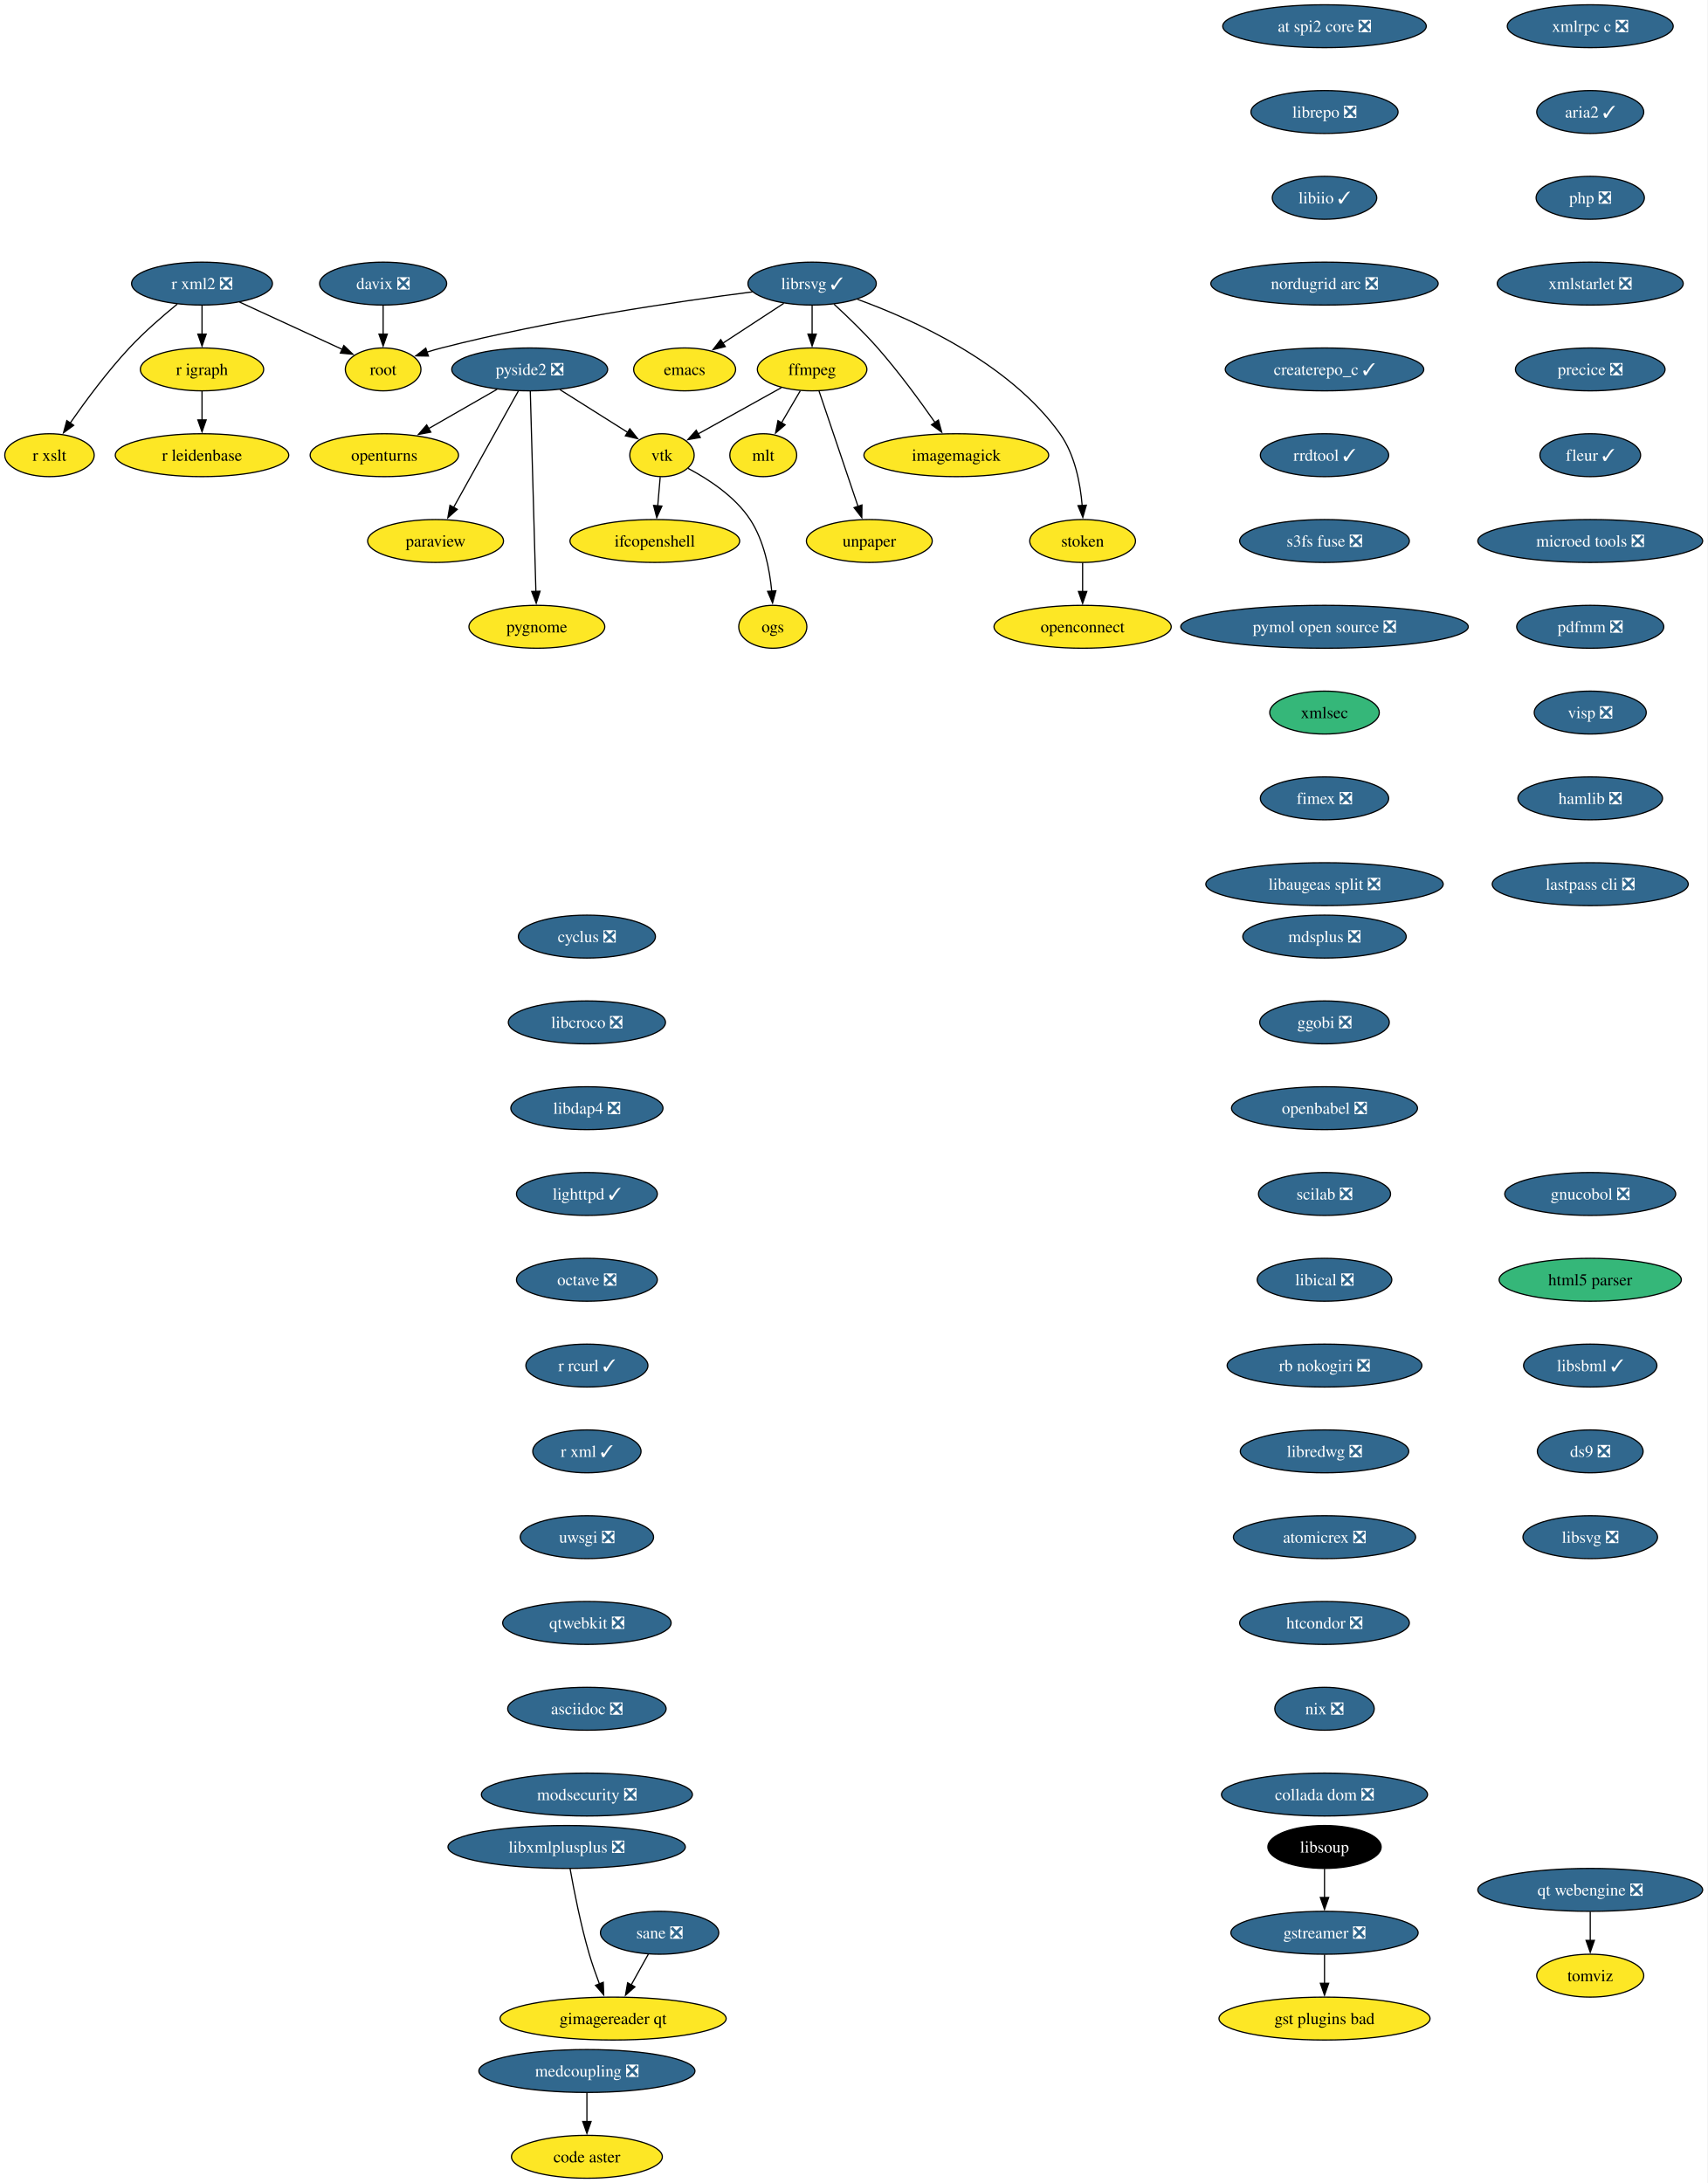
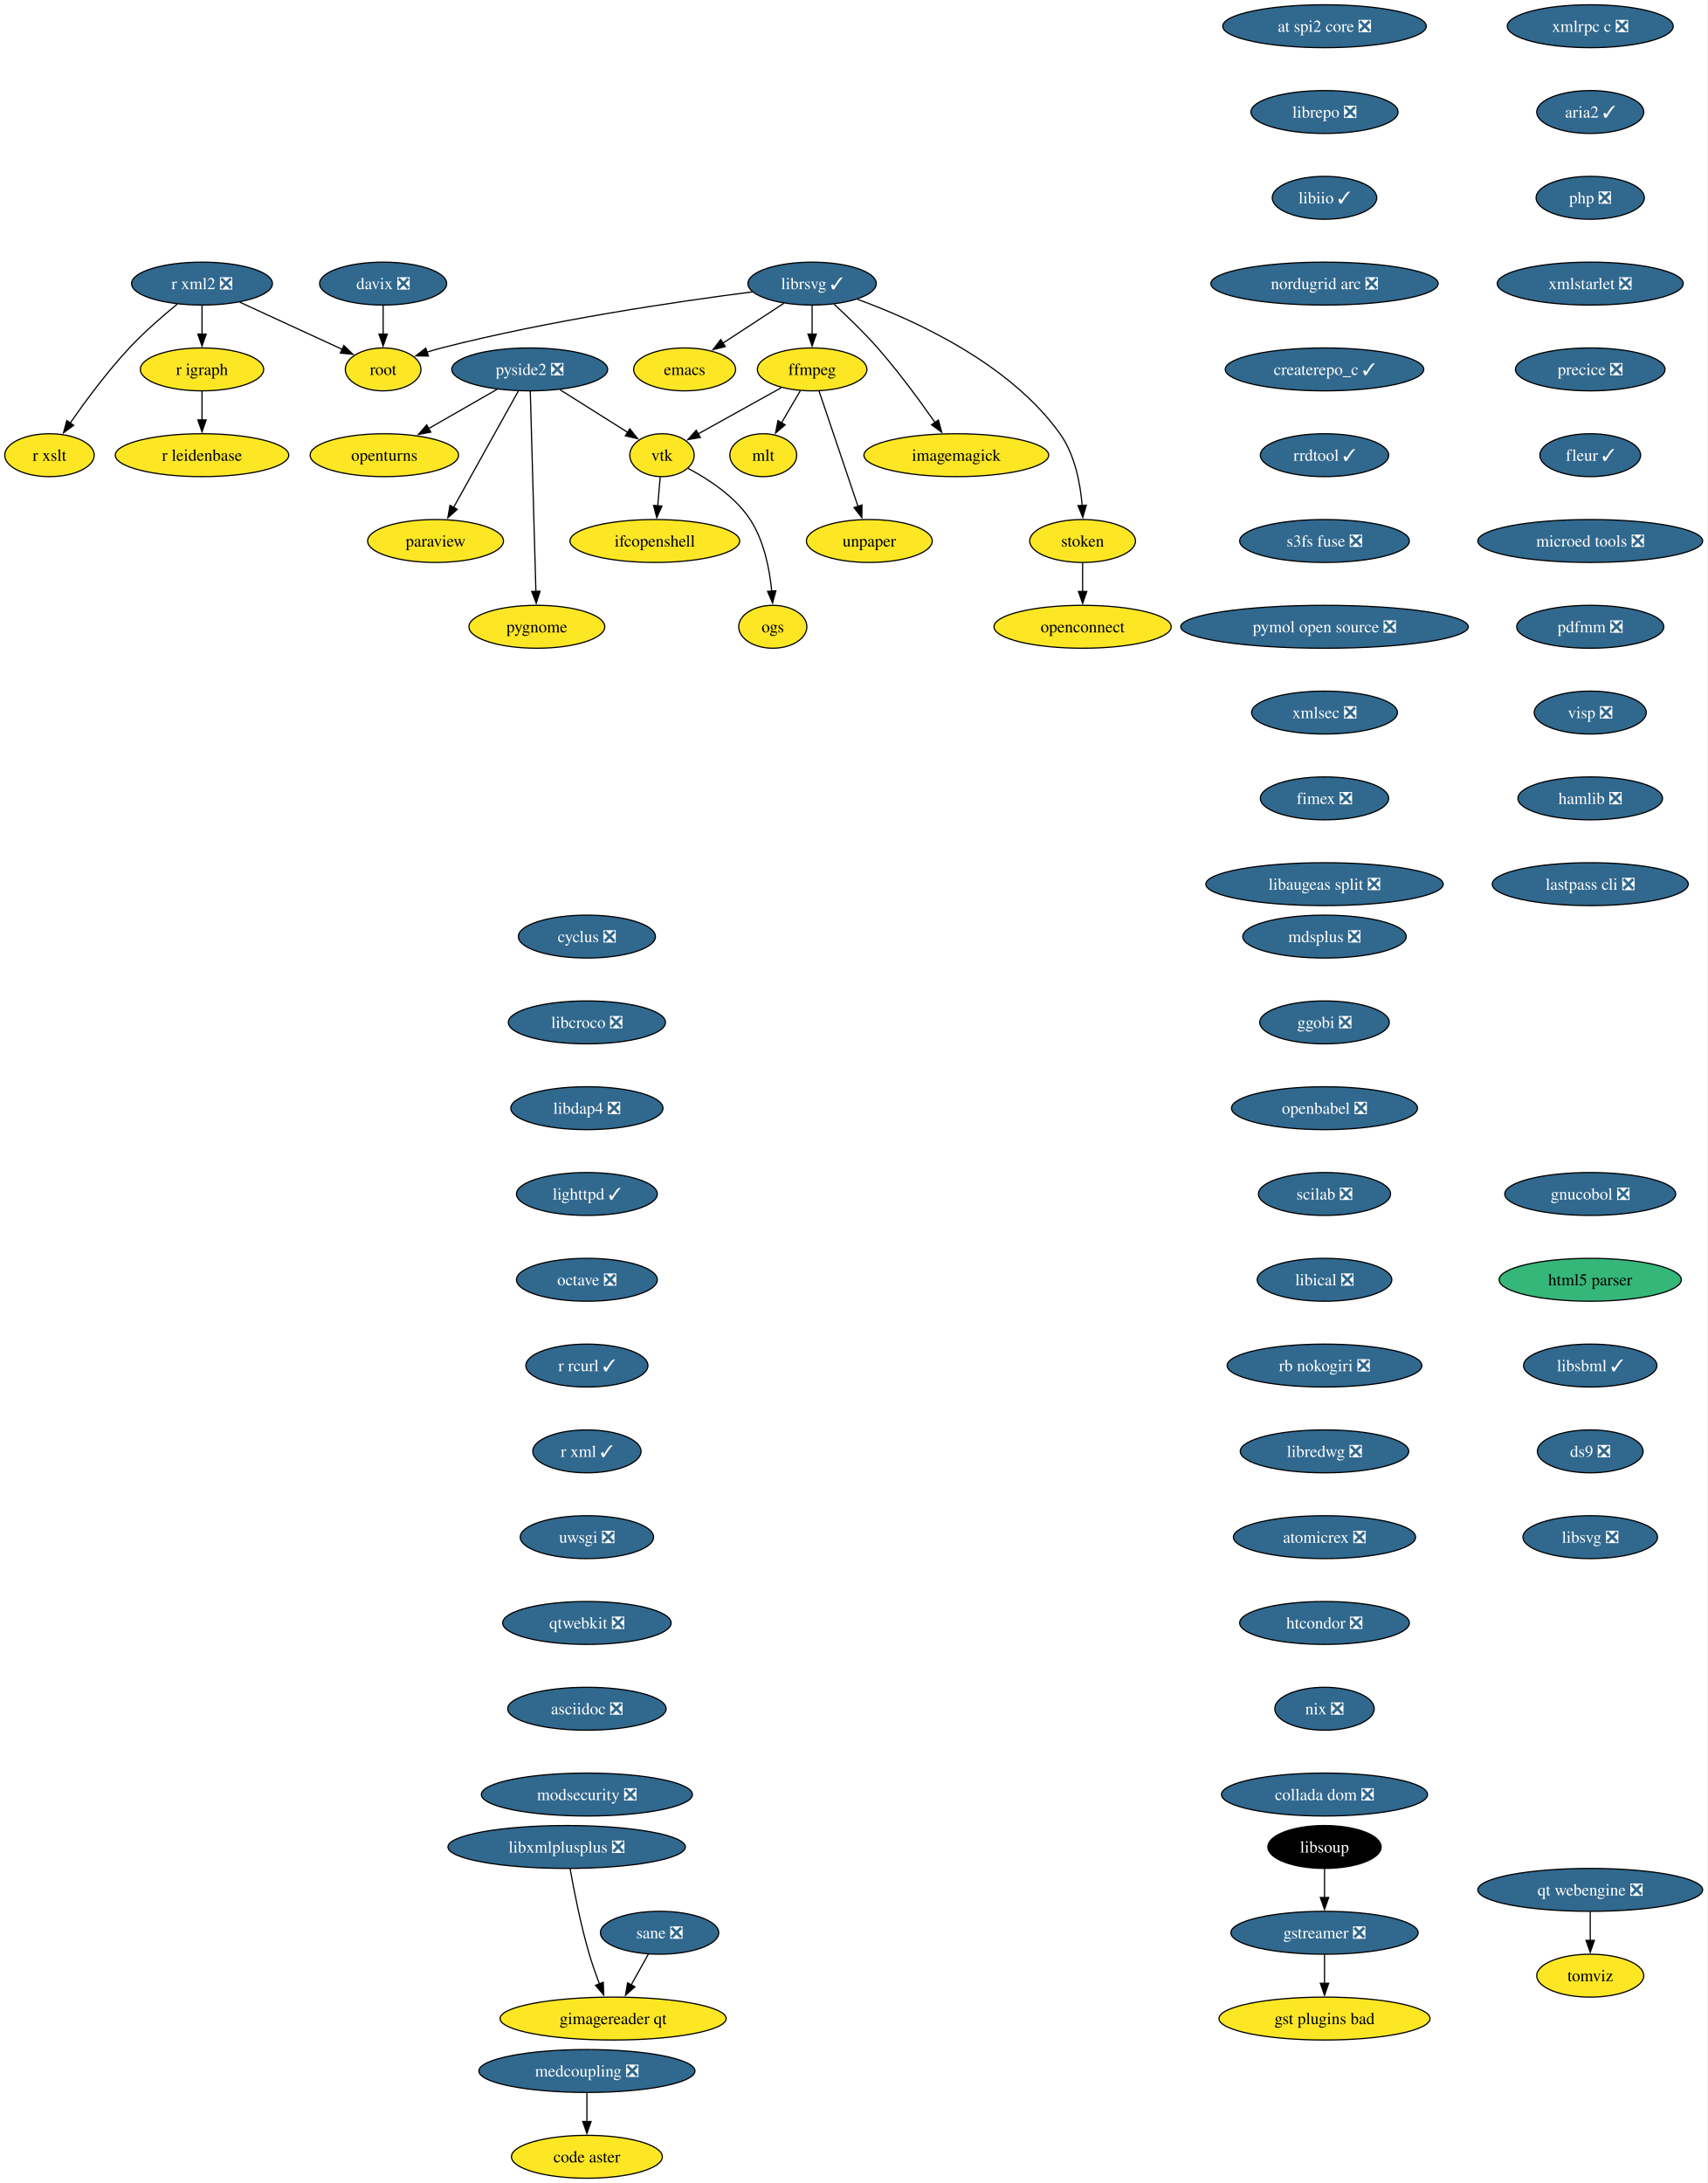
<svg xmlns="http://www.w3.org/2000/svg" xmlns:xlink="http://www.w3.org/1999/xlink" width="1433pt" height="1832pt" viewBox="0.00 0.00 1433.00 1832.00">
  <g id="graph0" class="graph" transform="scale(1 1) rotate(0) translate(4 1828)">
    <polygon fill="white" stroke="none" points="-4,4 -4,-1828 1428.88,-1828 1428.88,4 -4,4" />
    <g id="node1" class="node">
      <g id="a_node1">
        <a xlink:href="https://github.com/conda-forge/cyclus-feedstock/pull/109" xlink:title="cyclus ❎">
          <ellipse fill="#31688e" stroke="black" cx="488.53" cy="-1042" rx="57.52" ry="18" />
          <text xml:space="preserve" text-anchor="middle" x="488.53" y="-1037.33" font-family="Times,serif" font-size="14.00" fill="white">cyclus ❎</text>
        </a>
      </g>
    </g>
    <g id="node2" class="node">
      <g id="a_node2">
        <a xlink:href="https://github.com/conda-forge/libcroco-feedstock/pull/10" xlink:title="libcroco ❎">
          <ellipse fill="#31688e" stroke="black" cx="488.53" cy="-970" rx="65.94" ry="18" />
          <text xml:space="preserve" text-anchor="middle" x="488.53" y="-965.33" font-family="Times,serif" font-size="14.00" fill="white">libcroco ❎</text>
        </a>
      </g>
    </g>
    <g id="node13" class="node">
      <g id="a_node13">
        <a xlink:href="https://github.com/conda-forge/libdap4-feedstock/pull/47" xlink:title="libdap4 ❎">
          <ellipse fill="#31688e" stroke="black" cx="488.53" cy="-898" rx="63.84" ry="18" />
          <text xml:space="preserve" text-anchor="middle" x="488.53" y="-893.33" font-family="Times,serif" font-size="14.00" fill="white">libdap4 ❎</text>
        </a>
      </g>
    </g>
    <g id="node3" class="node">
      <g id="a_node3">
        <a xlink:href="https://github.com/conda-forge/emacs-feedstock" xlink:title="emacs">
          <ellipse fill="#fde725" stroke="black" cx="570.53" cy="-1518" rx="42.79" ry="18" />
          <text xml:space="preserve" text-anchor="middle" x="570.53" y="-1513.33" font-family="Times,serif" font-size="14.00">emacs</text>
        </a>
      </g>
    </g>
    <g id="node4" class="node">
      <g id="a_node4">
        <a xlink:href="https://github.com/conda-forge/ffmpeg-feedstock" xlink:title="ffmpeg">
          <ellipse fill="#fde725" stroke="black" cx="677.53" cy="-1518" rx="45.95" ry="18" />
          <text xml:space="preserve" text-anchor="middle" x="677.53" y="-1513.33" font-family="Times,serif" font-size="14.00">ffmpeg</text>
        </a>
      </g>
    </g>
    <g id="node5" class="node">
      <g id="a_node5">
        <a xlink:href="https://github.com/conda-forge/vtk-feedstock" xlink:title="vtk">
          <ellipse fill="#fde725" stroke="black" cx="551.53" cy="-1446" rx="27.01" ry="18" />
          <text xml:space="preserve" text-anchor="middle" x="551.53" y="-1441.33" font-family="Times,serif" font-size="14.00">vtk</text>
        </a>
      </g>
    </g>
    <g id="edge2" class="edge">
      <path fill="none" stroke="black" d="M651.73,-1502.67C631.43,-1491.39 603.12,-1475.66 581.76,-1463.79" />
      <polygon fill="black" stroke="black" points="583.67,-1460.85 573.22,-1459.05 580.27,-1466.97 583.67,-1460.85" />
    </g>
    <g id="node6" class="node">
      <g id="a_node6">
        <a xlink:href="https://github.com/conda-forge/mlt-feedstock" xlink:title="mlt">
          <ellipse fill="#fde725" stroke="black" cx="636.53" cy="-1446" rx="28.06" ry="18" />
          <text xml:space="preserve" text-anchor="middle" x="636.53" y="-1441.33" font-family="Times,serif" font-size="14.00">mlt</text>
        </a>
      </g>
    </g>
    <g id="edge3" class="edge">
      <path fill="none" stroke="black" d="M667.61,-1500.05C662.85,-1491.94 657.06,-1482.04 651.76,-1473.01" />
      <polygon fill="black" stroke="black" points="654.92,-1471.47 646.85,-1464.61 648.88,-1475.01 654.92,-1471.47" />
    </g>
    <g id="node7" class="node">
      <g id="a_node7">
        <a xlink:href="https://github.com/conda-forge/unpaper-feedstock" xlink:title="unpaper">
          <ellipse fill="#fde725" stroke="black" cx="725.53" cy="-1374" rx="52.79" ry="18" />
          <text xml:space="preserve" text-anchor="middle" x="725.53" y="-1369.33" font-family="Times,serif" font-size="14.00">unpaper</text>
        </a>
      </g>
    </g>
    <g id="edge4" class="edge">
      <path fill="none" stroke="black" d="M683.32,-1499.87C691.46,-1475.78 706.4,-1431.6 716.14,-1402.77" />
      <polygon fill="black" stroke="black" points="719.35,-1404.22 719.23,-1393.62 712.72,-1401.98 719.35,-1404.22" />
    </g>
    <g id="node8" class="node">
      <g id="a_node8">
        <a xlink:href="https://github.com/conda-forge/ifcopenshell-feedstock" xlink:title="ifcopenshell">
          <ellipse fill="#fde725" stroke="black" cx="545.53" cy="-1374" rx="71.2" ry="18" />
          <text xml:space="preserve" text-anchor="middle" x="545.53" y="-1369.33" font-family="Times,serif" font-size="14.00">ifcopenshell</text>
        </a>
      </g>
    </g>
    <g id="edge5" class="edge">
      <path fill="none" stroke="black" d="M550.05,-1427.7C549.42,-1420.41 548.68,-1411.73 547.98,-1403.54" />
      <polygon fill="black" stroke="black" points="551.47,-1403.28 547.13,-1393.61 544.49,-1403.87 551.47,-1403.28" />
    </g>
    <g id="node9" class="node">
      <g id="a_node9">
        <a xlink:href="https://github.com/conda-forge/ogs-feedstock" xlink:title="ogs">
          <ellipse fill="#fde725" stroke="black" cx="644.53" cy="-1302" rx="28.59" ry="18" />
          <text xml:space="preserve" text-anchor="middle" x="644.53" y="-1297.33" font-family="Times,serif" font-size="14.00">ogs</text>
        </a>
      </g>
    </g>
    <g id="edge6" class="edge">
      <path fill="none" stroke="black" d="M573.43,-1434.93C590.29,-1426.02 612.8,-1411.43 625.53,-1392 637.25,-1374.11 641.88,-1350.26 643.65,-1331.75" />
      <polygon fill="black" stroke="black" points="647.13,-1332.21 644.34,-1321.99 640.15,-1331.71 647.13,-1332.21" />
    </g>
    <g id="node10" class="node">
      <g id="a_node10">
        <a xlink:href="https://github.com/conda-forge/gstreamer-feedstock/pull/160" xlink:title="gstreamer ❎">
          <ellipse fill="#31688e" stroke="black" cx="1107.53" cy="-206" rx="78.57" ry="18" />
          <text xml:space="preserve" text-anchor="middle" x="1107.53" y="-201.33" font-family="Times,serif" font-size="14.00" fill="white">gstreamer ❎</text>
        </a>
      </g>
    </g>
    <g id="node11" class="node">
      <g id="a_node11">
        <a xlink:href="https://github.com/conda-forge/gst-plugins-bad-feedstock" xlink:title="gst plugins bad">
          <ellipse fill="#fde725" stroke="black" cx="1107.53" cy="-134" rx="88.56" ry="18" />
          <text xml:space="preserve" text-anchor="middle" x="1107.53" y="-129.32" font-family="Times,serif" font-size="14.00">gst plugins bad</text>
        </a>
      </g>
    </g>
    <g id="edge7" class="edge">
      <path fill="none" stroke="black" d="M1107.53,-187.7C1107.53,-180.41 1107.53,-171.73 1107.53,-163.54" />
      <polygon fill="black" stroke="black" points="1111.03,-163.62 1107.53,-153.62 1104.03,-163.62 1111.03,-163.62" />
    </g>
    <g id="node12" class="node">
      <g id="a_node12">
        <a xlink:href="https://github.com/conda-forge/imagemagick-feedstock" xlink:title="imagemagick">
          <ellipse fill="#fde725" stroke="black" cx="798.53" cy="-1446" rx="77.52" ry="18" />
          <text xml:space="preserve" text-anchor="middle" x="798.53" y="-1441.33" font-family="Times,serif" font-size="14.00">imagemagick</text>
        </a>
      </g>
    </g>
    <g id="node14" class="node">
      <g id="a_node14">
        <a xlink:href="https://github.com/conda-forge/lighttpd-feedstock/pull/47" xlink:title="lighttpd ✓">
          <ellipse fill="#31688e" stroke="black" cx="488.53" cy="-826" rx="59.1" ry="18" />
          <text xml:space="preserve" text-anchor="middle" x="488.53" y="-821.33" font-family="Times,serif" font-size="14.00" fill="white">lighttpd ✓</text>
        </a>
      </g>
    </g>
    <g id="node19" class="node">
      <g id="a_node19">
        <a xlink:href="https://github.com/conda-forge/octave-feedstock/pull/145" xlink:title="octave ❎">
          <ellipse fill="#31688e" stroke="black" cx="488.53" cy="-754" rx="59.1" ry="18" />
          <text xml:space="preserve" text-anchor="middle" x="488.53" y="-749.33" font-family="Times,serif" font-size="14.00" fill="white">octave ❎</text>
        </a>
      </g>
    </g>
    <g id="node15" class="node">
      <g id="a_node15">
        <a xlink:href="https://github.com/conda-forge/librsvg-feedstock/pull/128" xlink:title="librsvg ✓">
          <ellipse fill="#31688e" stroke="black" cx="677.53" cy="-1590" rx="53.84" ry="18" />
          <text xml:space="preserve" text-anchor="middle" x="677.53" y="-1585.33" font-family="Times,serif" font-size="14.00" fill="white">librsvg ✓</text>
        </a>
      </g>
    </g>
    <g id="edge10" class="edge">
      <path fill="none" stroke="black" d="M653.78,-1573.46C638.65,-1563.57 618.86,-1550.62 602.38,-1539.83" />
      <polygon fill="black" stroke="black" points="604.66,-1537.15 594.38,-1534.6 600.83,-1543.01 604.66,-1537.15" />
    </g>
    <g id="edge11" class="edge">
      <path fill="none" stroke="black" d="M677.53,-1571.7C677.53,-1564.41 677.53,-1555.73 677.53,-1547.54" />
      <polygon fill="black" stroke="black" points="681.03,-1547.62 677.53,-1537.62 674.03,-1547.62 681.03,-1547.62" />
    </g>
    <g id="edge12" class="edge">
      <path fill="none" stroke="black" d="M695.86,-1572.76C706.93,-1562.62 721.06,-1549.05 732.53,-1536 750.1,-1516.01 767.96,-1491.62 780.66,-1473.44" />
      <polygon fill="black" stroke="black" points="783.49,-1475.5 786.29,-1465.29 777.73,-1471.52 783.49,-1475.5" />
    </g>
    <g id="node16" class="node">
      <g id="a_node16">
        <a xlink:href="https://github.com/conda-forge/root-feedstock" xlink:title="root">
          <ellipse fill="#fde725" stroke="black" cx="317.53" cy="-1518" rx="31.74" ry="18" />
          <text xml:space="preserve" text-anchor="middle" x="317.53" y="-1513.33" font-family="Times,serif" font-size="14.00">root</text>
        </a>
      </g>
    </g>
    <g id="edge13" class="edge">
      <path fill="none" stroke="black" d="M627.44,-1583.06C565.53,-1575.12 457.25,-1559.3 366.53,-1536 362.5,-1534.96 358.33,-1533.75 354.19,-1532.45" />
      <polygon fill="black" stroke="black" points="355.51,-1529.2 344.92,-1529.37 353.3,-1535.84 355.51,-1529.2" />
    </g>
    <g id="node17" class="node">
      <g id="a_node17">
        <a xlink:href="https://github.com/conda-forge/stoken-feedstock" xlink:title="stoken">
          <ellipse fill="#fde725" stroke="black" cx="904.53" cy="-1374" rx="44.37" ry="18" />
          <text xml:space="preserve" text-anchor="middle" x="904.53" y="-1369.33" font-family="Times,serif" font-size="14.00">stoken</text>
        </a>
      </g>
    </g>
    <g id="edge14" class="edge">
      <path fill="none" stroke="black" d="M715.59,-1576.81C763.08,-1559.55 843.18,-1523.32 885.53,-1464 898.03,-1446.49 902.61,-1422.43 904.16,-1403.73" />
      <polygon fill="black" stroke="black" points="907.64,-1404.04 904.7,-1393.86 900.65,-1403.65 907.64,-1404.04" />
    </g>
    <g id="node18" class="node">
      <g id="a_node18">
        <a xlink:href="https://github.com/conda-forge/openconnect-feedstock" xlink:title="openconnect">
          <ellipse fill="#fde725" stroke="black" cx="904.53" cy="-1302" rx="74.36" ry="18" />
          <text xml:space="preserve" text-anchor="middle" x="904.53" y="-1297.33" font-family="Times,serif" font-size="14.00">openconnect</text>
        </a>
      </g>
    </g>
    <g id="edge15" class="edge">
      <path fill="none" stroke="black" d="M904.53,-1355.7C904.53,-1348.41 904.53,-1339.73 904.53,-1331.54" />
      <polygon fill="black" stroke="black" points="908.03,-1331.62 904.53,-1321.62 901.03,-1331.62 908.03,-1331.62" />
    </g>
    <g id="node20" class="node">
      <g id="a_node20">
        <a xlink:href="https://github.com/conda-forge/r-rcurl-feedstock/pull/36" xlink:title="r rcurl ✓">
          <ellipse fill="#31688e" stroke="black" cx="488.53" cy="-682" rx="51.21" ry="18" />
          <text xml:space="preserve" text-anchor="middle" x="488.53" y="-677.33" font-family="Times,serif" font-size="14.00" fill="white">r rcurl ✓</text>
        </a>
      </g>
    </g>
    <g id="node25" class="node">
      <g id="a_node25">
        <a xlink:href="https://github.com/conda-forge/r-xml-feedstock/pull/52" xlink:title="r xml ✓">
          <ellipse fill="#31688e" stroke="black" cx="488.53" cy="-610" rx="45.42" ry="18" />
          <text xml:space="preserve" text-anchor="middle" x="488.53" y="-605.33" font-family="Times,serif" font-size="14.00" fill="white">r xml ✓</text>
        </a>
      </g>
    </g>
    <g id="node21" class="node">
      <g id="a_node21">
        <a xlink:href="https://github.com/conda-forge/openturns-feedstock" xlink:title="openturns">
          <ellipse fill="#fde725" stroke="black" cx="318.53" cy="-1446" rx="62.26" ry="18" />
          <text xml:space="preserve" text-anchor="middle" x="318.53" y="-1441.33" font-family="Times,serif" font-size="14.00">openturns</text>
        </a>
      </g>
    </g>
    <g id="node22" class="node">
      <g id="a_node22">
        <a xlink:href="https://github.com/conda-forge/paraview-feedstock" xlink:title="paraview">
          <ellipse fill="#fde725" stroke="black" cx="361.53" cy="-1374" rx="57" ry="18" />
          <text xml:space="preserve" text-anchor="middle" x="361.53" y="-1369.33" font-family="Times,serif" font-size="14.00">paraview</text>
        </a>
      </g>
    </g>
    <g id="node23" class="node">
      <g id="a_node23">
        <a xlink:href="https://github.com/conda-forge/r-igraph-feedstock" xlink:title="r igraph">
          <ellipse fill="#fde725" stroke="black" cx="165.53" cy="-1518" rx="51.74" ry="18" />
          <text xml:space="preserve" text-anchor="middle" x="165.53" y="-1513.33" font-family="Times,serif" font-size="14.00">r igraph</text>
        </a>
      </g>
    </g>
    <g id="node24" class="node">
      <g id="a_node24">
        <a xlink:href="https://github.com/conda-forge/r-leidenbase-feedstock" xlink:title="r leidenbase">
          <ellipse fill="#fde725" stroke="black" cx="165.53" cy="-1446" rx="72.78" ry="18" />
          <text xml:space="preserve" text-anchor="middle" x="165.53" y="-1441.33" font-family="Times,serif" font-size="14.00">r leidenbase</text>
        </a>
      </g>
    </g>
    <g id="edge18" class="edge">
      <path fill="none" stroke="black" d="M165.53,-1499.7C165.53,-1492.41 165.53,-1483.73 165.53,-1475.54" />
      <polygon fill="black" stroke="black" points="169.03,-1475.62 165.53,-1465.62 162.03,-1475.62 169.03,-1475.62" />
    </g>
    <g id="node26" class="node">
      <g id="a_node26">
        <a xlink:href="https://github.com/conda-forge/uwsgi-feedstock/pull/101" xlink:title="uwsgi ❎">
          <ellipse fill="#31688e" stroke="black" cx="488.53" cy="-538" rx="55.94" ry="18" />
          <text xml:space="preserve" text-anchor="middle" x="488.53" y="-533.33" font-family="Times,serif" font-size="14.00" fill="white">uwsgi ❎</text>
        </a>
      </g>
    </g>
    <g id="node29" class="node">
      <g id="a_node29">
        <a xlink:href="https://github.com/conda-forge/qtwebkit-feedstock/pull/40" xlink:title="qtwebkit ❎">
          <ellipse fill="#31688e" stroke="black" cx="488.53" cy="-466" rx="70.68" ry="18" />
          <text xml:space="preserve" text-anchor="middle" x="488.53" y="-461.32" font-family="Times,serif" font-size="14.00" fill="white">qtwebkit ❎</text>
        </a>
      </g>
    </g>
    <g id="node27" class="node">
      <g id="a_node27">
        <a xlink:href="https://github.com/conda-forge/r-xml2-feedstock/pull/41" xlink:title="r xml2 ❎">
          <ellipse fill="#31688e" stroke="black" cx="165.53" cy="-1590" rx="59.1" ry="18" />
          <text xml:space="preserve" text-anchor="middle" x="165.53" y="-1585.33" font-family="Times,serif" font-size="14.00" fill="white">r xml2 ❎</text>
        </a>
      </g>
    </g>
    <g id="edge21" class="edge">
      <path fill="none" stroke="black" d="M197.02,-1574.5C222.13,-1562.93 257.25,-1546.76 283.1,-1534.86" />
      <polygon fill="black" stroke="black" points="284.56,-1538.04 292.18,-1530.68 281.63,-1531.68 284.56,-1538.04" />
    </g>
    <g id="edge22" class="edge">
      <path fill="none" stroke="black" d="M165.53,-1571.7C165.53,-1564.41 165.53,-1555.73 165.53,-1547.54" />
      <polygon fill="black" stroke="black" points="169.03,-1547.62 165.53,-1537.62 162.03,-1547.62 169.03,-1547.62" />
    </g>
    <g id="node28" class="node">
      <g id="a_node28">
        <a xlink:href="https://github.com/conda-forge/r-xslt-feedstock" xlink:title="r xslt">
          <ellipse fill="#fde725" stroke="black" cx="37.53" cy="-1446" rx="37.53" ry="18" />
          <text xml:space="preserve" text-anchor="middle" x="37.53" y="-1441.33" font-family="Times,serif" font-size="14.00">r xslt</text>
        </a>
      </g>
    </g>
    <g id="edge23" class="edge">
      <path fill="none" stroke="black" d="M144.78,-1572.82C132.5,-1562.8 116.97,-1549.34 104.53,-1536 86.06,-1516.19 67.74,-1491.41 54.94,-1473.04" />
      <polygon fill="black" stroke="black" points="57.84,-1471.07 49.29,-1464.81 52.07,-1475.03 57.84,-1471.07" />
    </g>
    <g id="node30" class="node">
      <g id="a_node30">
        <a xlink:href="https://github.com/conda-forge/asciidoc-feedstock/pull/27" xlink:title="asciidoc ❎">
          <ellipse fill="#31688e" stroke="black" cx="488.53" cy="-394" rx="66.47" ry="18" />
          <text xml:space="preserve" text-anchor="middle" x="488.53" y="-389.32" font-family="Times,serif" font-size="14.00" fill="white">asciidoc ❎</text>
        </a>
      </g>
    </g>
    <g id="node31" class="node">
      <g id="a_node31">
        <a xlink:href="https://github.com/conda-forge/modsecurity-feedstock/pull/14" xlink:title="modsecurity ❎">
          <ellipse fill="#31688e" stroke="black" cx="488.53" cy="-322" rx="88.56" ry="18" />
          <text xml:space="preserve" text-anchor="middle" x="488.53" y="-317.32" font-family="Times,serif" font-size="14.00" fill="white">modsecurity ❎</text>
        </a>
      </g>
    </g>
    <g id="node32" class="node">
      <g id="a_node32">
        <a xlink:href="https://github.com/conda-forge/pyside2-feedstock/pull/269" xlink:title="pyside2 ❎">
          <ellipse fill="#31688e" stroke="black" cx="440.53" cy="-1518" rx="65.41" ry="18" />
          <text xml:space="preserve" text-anchor="middle" x="440.53" y="-1513.33" font-family="Times,serif" font-size="14.00" fill="white">pyside2 ❎</text>
        </a>
      </g>
    </g>
    <g id="edge27" class="edge">
      <path fill="none" stroke="black" d="M466,-1500.94C482.9,-1490.28 505.13,-1476.26 522.69,-1465.19" />
      <polygon fill="black" stroke="black" points="524.54,-1468.16 531.13,-1459.86 520.81,-1462.24 524.54,-1468.16" />
    </g>
    <g id="edge28" class="edge">
      <path fill="none" stroke="black" d="M413.15,-1501.29C396.2,-1491.56 374.21,-1478.95 355.69,-1468.32" />
      <polygon fill="black" stroke="black" points="357.55,-1465.35 347.13,-1463.41 354.06,-1471.42 357.55,-1465.35" />
    </g>
    <g id="edge29" class="edge">
      <path fill="none" stroke="black" d="M431,-1499.87C417.48,-1475.56 392.58,-1430.82 376.56,-1402.01" />
      <polygon fill="black" stroke="black" points="379.75,-1400.55 371.83,-1393.51 373.63,-1403.95 379.75,-1400.55" />
    </g>
    <g id="node33" class="node">
      <g id="a_node33">
        <a xlink:href="https://github.com/conda-forge/pygnome-feedstock" xlink:title="pygnome">
          <ellipse fill="#fde725" stroke="black" cx="446.53" cy="-1302" rx="57" ry="18" />
          <text xml:space="preserve" text-anchor="middle" x="446.53" y="-1297.33" font-family="Times,serif" font-size="14.00">pygnome</text>
        </a>
      </g>
    </g>
    <g id="edge30" class="edge">
      <path fill="none" stroke="black" d="M441.01,-1499.85C442.04,-1463.14 444.46,-1376.66 445.73,-1331.53" />
      <polygon fill="black" stroke="black" points="449.22,-1331.84 446,-1321.75 442.23,-1331.64 449.22,-1331.84" />
    </g>
    <g id="node34" class="node">
      <g id="a_node34">
        <a xlink:href="https://github.com/conda-forge/mdsplus-feedstock/pull/77" xlink:title="mdsplus ❎">
          <ellipse fill="#31688e" stroke="black" cx="1107.53" cy="-1042" rx="68.57" ry="18" />
          <text xml:space="preserve" text-anchor="middle" x="1107.53" y="-1037.33" font-family="Times,serif" font-size="14.00" fill="white">mdsplus ❎</text>
        </a>
      </g>
    </g>
    <g id="node35" class="node">
      <g id="a_node35">
        <a xlink:href="https://github.com/conda-forge/ggobi-feedstock/pull/5" xlink:title="ggobi ❎">
          <ellipse fill="#31688e" stroke="black" cx="1107.53" cy="-970" rx="54.36" ry="18" />
          <text xml:space="preserve" text-anchor="middle" x="1107.53" y="-965.33" font-family="Times,serif" font-size="14.00" fill="white">ggobi ❎</text>
        </a>
      </g>
    </g>
    <g id="node37" class="node">
      <g id="a_node37">
        <a xlink:href="https://github.com/conda-forge/openbabel-feedstock/pull/54" xlink:title="openbabel ❎">
          <ellipse fill="#31688e" stroke="black" cx="1107.53" cy="-898" rx="78.04" ry="18" />
          <text xml:space="preserve" text-anchor="middle" x="1107.53" y="-893.33" font-family="Times,serif" font-size="14.00" fill="white">openbabel ❎</text>
        </a>
      </g>
    </g>
    <g id="node36" class="node">
      <g id="a_node36">
        <a xlink:href="https://github.com/conda-forge/davix-feedstock/pull/47" xlink:title="davix ❎">
          <ellipse fill="#31688e" stroke="black" cx="317.53" cy="-1590" rx="53.31" ry="18" />
          <text xml:space="preserve" text-anchor="middle" x="317.53" y="-1585.33" font-family="Times,serif" font-size="14.00" fill="white">davix ❎</text>
        </a>
      </g>
    </g>
    <g id="edge32" class="edge">
      <path fill="none" stroke="black" d="M317.53,-1571.7C317.53,-1564.41 317.53,-1555.73 317.53,-1547.54" />
      <polygon fill="black" stroke="black" points="321.03,-1547.62 317.53,-1537.62 314.03,-1547.62 321.03,-1547.62" />
    </g>
    <g id="node38" class="node">
      <g id="a_node38">
        <a xlink:href="https://github.com/conda-forge/scilab-feedstock/pull/58" xlink:title="scilab ❎">
          <ellipse fill="#31688e" stroke="black" cx="1107.53" cy="-826" rx="55.42" ry="18" />
          <text xml:space="preserve" text-anchor="middle" x="1107.53" y="-821.33" font-family="Times,serif" font-size="14.00" fill="white">scilab ❎</text>
        </a>
      </g>
    </g>
    <g id="node39" class="node">
      <g id="a_node39">
        <a xlink:href="https://github.com/conda-forge/libical-feedstock/pull/29" xlink:title="libical ❎">
          <ellipse fill="#31688e" stroke="black" cx="1107.53" cy="-754" rx="56.47" ry="18" />
          <text xml:space="preserve" text-anchor="middle" x="1107.53" y="-749.33" font-family="Times,serif" font-size="14.00" fill="white">libical ❎</text>
        </a>
      </g>
    </g>
    <g id="node40" class="node">
      <g id="a_node40">
        <a xlink:href="https://github.com/conda-forge/rb-nokogiri-feedstock/pull/16" xlink:title="rb nokogiri ❎">
          <ellipse fill="#31688e" stroke="black" cx="1107.53" cy="-682" rx="81.72" ry="18" />
          <text xml:space="preserve" text-anchor="middle" x="1107.53" y="-677.33" font-family="Times,serif" font-size="14.00" fill="white">rb nokogiri ❎</text>
        </a>
      </g>
    </g>
    <g id="node41" class="node">
      <g id="a_node41">
        <a xlink:href="https://github.com/conda-forge/libredwg-feedstock/pull/93" xlink:title="libredwg ❎">
          <ellipse fill="#31688e" stroke="black" cx="1107.53" cy="-610" rx="70.68" ry="18" />
          <text xml:space="preserve" text-anchor="middle" x="1107.53" y="-605.33" font-family="Times,serif" font-size="14.00" fill="white">libredwg ❎</text>
        </a>
      </g>
    </g>
    <g id="node42" class="node">
      <g id="a_node42">
        <a xlink:href="https://github.com/conda-forge/atomicrex-feedstock/pull/42" xlink:title="atomicrex ❎">
          <ellipse fill="#31688e" stroke="black" cx="1107.53" cy="-538" rx="76.46" ry="18" />
          <text xml:space="preserve" text-anchor="middle" x="1107.53" y="-533.33" font-family="Times,serif" font-size="14.00" fill="white">atomicrex ❎</text>
        </a>
      </g>
    </g>
    <g id="node43" class="node">
      <g id="a_node43">
        <a xlink:href="https://github.com/conda-forge/htcondor-feedstock/pull/321" xlink:title="htcondor ❎">
          <ellipse fill="#31688e" stroke="black" cx="1107.53" cy="-466" rx="71.2" ry="18" />
          <text xml:space="preserve" text-anchor="middle" x="1107.53" y="-461.32" font-family="Times,serif" font-size="14.00" fill="white">htcondor ❎</text>
        </a>
      </g>
    </g>
    <g id="node44" class="node">
      <g id="a_node44">
        <a xlink:href="https://github.com/conda-forge/nix-feedstock/pull/32" xlink:title="nix ❎">
          <ellipse fill="#31688e" stroke="black" cx="1107.53" cy="-394" rx="41.74" ry="18" />
          <text xml:space="preserve" text-anchor="middle" x="1107.53" y="-389.32" font-family="Times,serif" font-size="14.00" fill="white">nix ❎</text>
        </a>
      </g>
    </g>
    <g id="node45" class="node">
      <g id="a_node45">
        <a xlink:href="https://github.com/conda-forge/collada-dom-feedstock/pull/17" xlink:title="collada dom ❎">
          <ellipse fill="#31688e" stroke="black" cx="1107.53" cy="-322" rx="86.46" ry="18" />
          <text xml:space="preserve" text-anchor="middle" x="1107.53" y="-317.32" font-family="Times,serif" font-size="14.00" fill="white">collada dom ❎</text>
        </a>
      </g>
    </g>
    <g id="node46" class="node">
      <g id="a_node46">
        <a xlink:href="https://github.com/conda-forge/at-spi2-core-feedstock/pull/41" xlink:title="at spi2 core ❎">
          <ellipse fill="#31688e" stroke="black" cx="1107.53" cy="-1806" rx="85.41" ry="18" />
          <text xml:space="preserve" text-anchor="middle" x="1107.53" y="-1801.33" font-family="Times,serif" font-size="14.00" fill="white">at spi2 core ❎</text>
        </a>
      </g>
    </g>
    <g id="node47" class="node">
      <g id="a_node47">
        <a xlink:href="https://github.com/conda-forge/librepo-feedstock/pull/38" xlink:title="librepo ❎">
          <ellipse fill="#31688e" stroke="black" cx="1107.53" cy="-1734" rx="61.73" ry="18" />
          <text xml:space="preserve" text-anchor="middle" x="1107.53" y="-1729.33" font-family="Times,serif" font-size="14.00" fill="white">librepo ❎</text>
        </a>
      </g>
    </g>
    <g id="node48" class="node">
      <g id="a_node48">
        <a xlink:href="https://github.com/conda-forge/libiio-feedstock/pull/23" xlink:title="libiio ✓">
          <ellipse fill="#31688e" stroke="black" cx="1107.53" cy="-1662" rx="43.84" ry="18" />
          <text xml:space="preserve" text-anchor="middle" x="1107.53" y="-1657.33" font-family="Times,serif" font-size="14.00" fill="white">libiio ✓</text>
        </a>
      </g>
    </g>
    <g id="node49" class="node">
      <g id="a_node49">
        <a xlink:href="https://github.com/conda-forge/nordugrid-arc-feedstock/pull/65" xlink:title="nordugrid arc ❎">
          <ellipse fill="#31688e" stroke="black" cx="1107.53" cy="-1590" rx="95.4" ry="18" />
          <text xml:space="preserve" text-anchor="middle" x="1107.53" y="-1585.33" font-family="Times,serif" font-size="14.00" fill="white">nordugrid arc ❎</text>
        </a>
      </g>
    </g>
    <g id="node50" class="node">
      <g id="a_node50">
        <a xlink:href="https://github.com/conda-forge/createrepo_c-feedstock/pull/46" xlink:title="createrepo_c ✓">
          <ellipse fill="#31688e" stroke="black" cx="1107.53" cy="-1518" rx="83.3" ry="18" />
          <text xml:space="preserve" text-anchor="middle" x="1107.53" y="-1513.33" font-family="Times,serif" font-size="14.00" fill="white">createrepo_c ✓</text>
        </a>
      </g>
    </g>
    <g id="node51" class="node">
      <g id="a_node51">
        <a xlink:href="https://github.com/conda-forge/rrdtool-feedstock/pull/17" xlink:title="rrdtool ✓">
          <ellipse fill="#31688e" stroke="black" cx="1107.53" cy="-1446" rx="53.84" ry="18" />
          <text xml:space="preserve" text-anchor="middle" x="1107.53" y="-1441.33" font-family="Times,serif" font-size="14.00" fill="white">rrdtool ✓</text>
        </a>
      </g>
    </g>
    <g id="node53" class="node">
      <g id="a_node53">
        <a xlink:href="https://github.com/conda-forge/s3fs-fuse-feedstock/pull/17" xlink:title="s3fs fuse ❎">
          <ellipse fill="#31688e" stroke="black" cx="1107.53" cy="-1374" rx="71.2" ry="18" />
          <text xml:space="preserve" text-anchor="middle" x="1107.53" y="-1369.33" font-family="Times,serif" font-size="14.00" fill="white">s3fs fuse ❎</text>
        </a>
      </g>
    </g>
    <g id="node52" class="node">
      <g id="a_node52">
        <a xlink:href="https://github.com/conda-forge/libsoup-feedstock" xlink:title="libsoup">
          <ellipse fill="#000000" stroke="black" cx="1107.53" cy="-278" rx="47.53" ry="18" />
          <text xml:space="preserve" text-anchor="middle" x="1107.53" y="-273.32" font-family="Times,serif" font-size="14.00" fill="white">libsoup</text>
        </a>
      </g>
    </g>
    <g id="edge47" class="edge">
      <path fill="none" stroke="black" d="M1107.53,-259.7C1107.53,-252.41 1107.53,-243.73 1107.53,-235.54" />
      <polygon fill="black" stroke="black" points="1111.03,-235.62 1107.53,-225.62 1104.03,-235.62 1111.03,-235.62" />
    </g>
    <g id="node54" class="node">
      <g id="a_node54">
        <a xlink:href="https://github.com/conda-forge/pymol-open-source-feedstock/pull/37" xlink:title="pymol open source ❎">
          <ellipse fill="#31688e" stroke="black" cx="1107.53" cy="-1302" rx="120.65" ry="18" />
          <text xml:space="preserve" text-anchor="middle" x="1107.53" y="-1297.33" font-family="Times,serif" font-size="14.00" fill="white">pymol open source ❎</text>
        </a>
      </g>
    </g>
    <g id="node55" class="node">
      <g id="a_node55">
-         <a xlink:href="https://github.com/conda-forge/xmlsec-feedstock" xlink:title="xmlsec">
-           <ellipse fill="#35b779" stroke="black" cx="1107.53" cy="-1230" rx="45.95" ry="18" />
-           <text xml:space="preserve" text-anchor="middle" x="1107.53" y="-1225.33" font-family="Times,serif" font-size="14.00">xmlsec</text>
+         <a xlink:href="https://github.com/conda-forge/xmlsec-feedstock/pull/26" xlink:title="xmlsec ❎">
+           <ellipse fill="#31688e" stroke="black" cx="1107.53" cy="-1230" rx="61.2" ry="18" />
+           <text xml:space="preserve" text-anchor="middle" x="1107.53" y="-1225.33" font-family="Times,serif" font-size="14.00" fill="white">xmlsec ❎</text>
        </a>
      </g>
    </g>
    <g id="node57" class="node">
      <g id="a_node57">
        <a xlink:href="https://github.com/conda-forge/fimex-feedstock/pull/94" xlink:title="fimex ❎">
          <ellipse fill="#31688e" stroke="black" cx="1107.53" cy="-1158" rx="53.84" ry="18" />
          <text xml:space="preserve" text-anchor="middle" x="1107.53" y="-1153.33" font-family="Times,serif" font-size="14.00" fill="white">fimex ❎</text>
        </a>
      </g>
    </g>
    <g id="node56" class="node">
      <g id="a_node56">
        <a xlink:href="https://github.com/conda-forge/tomviz-feedstock" xlink:title="tomviz">
          <ellipse fill="#fde725" stroke="black" cx="1330.53" cy="-170" rx="44.9" ry="18" />
          <text xml:space="preserve" text-anchor="middle" x="1330.53" y="-165.32" font-family="Times,serif" font-size="14.00">tomviz</text>
        </a>
      </g>
    </g>
    <g id="node58" class="node">
      <g id="a_node58">
        <a xlink:href="https://github.com/conda-forge/libaugeas-split-feedstock/pull/4" xlink:title="libaugeas split ❎">
          <ellipse fill="#31688e" stroke="black" cx="1107.53" cy="-1086" rx="99.61" ry="18" />
          <text xml:space="preserve" text-anchor="middle" x="1107.53" y="-1081.33" font-family="Times,serif" font-size="14.00" fill="white">libaugeas split ❎</text>
        </a>
      </g>
    </g>
    <g id="node59" class="node">
      <g id="a_node59">
        <a xlink:href="https://github.com/conda-forge/xmlrpc-c-feedstock/pull/5" xlink:title="xmlrpc c ❎">
          <ellipse fill="#31688e" stroke="black" cx="1330.53" cy="-1806" rx="69.62" ry="18" />
          <text xml:space="preserve" text-anchor="middle" x="1330.53" y="-1801.33" font-family="Times,serif" font-size="14.00" fill="white">xmlrpc c ❎</text>
        </a>
      </g>
    </g>
    <g id="node60" class="node">
      <g id="a_node60">
        <a xlink:href="https://github.com/conda-forge/aria2-feedstock/pull/13" xlink:title="aria2 ✓">
          <ellipse fill="#31688e" stroke="black" cx="1330.53" cy="-1734" rx="44.9" ry="18" />
          <text xml:space="preserve" text-anchor="middle" x="1330.53" y="-1729.33" font-family="Times,serif" font-size="14.00" fill="white">aria2 ✓</text>
        </a>
      </g>
    </g>
    <g id="node61" class="node">
      <g id="a_node61">
        <a xlink:href="https://github.com/conda-forge/php-feedstock/pull/113" xlink:title="php ❎">
          <ellipse fill="#31688e" stroke="black" cx="1330.53" cy="-1662" rx="45.42" ry="18" />
          <text xml:space="preserve" text-anchor="middle" x="1330.53" y="-1657.33" font-family="Times,serif" font-size="14.00" fill="white">php ❎</text>
        </a>
      </g>
    </g>
    <g id="node62" class="node">
      <g id="a_node62">
        <a xlink:href="https://github.com/conda-forge/xmlstarlet-feedstock/pull/6" xlink:title="xmlstarlet ❎">
          <ellipse fill="#31688e" stroke="black" cx="1330.53" cy="-1590" rx="78.04" ry="18" />
          <text xml:space="preserve" text-anchor="middle" x="1330.53" y="-1585.33" font-family="Times,serif" font-size="14.00" fill="white">xmlstarlet ❎</text>
        </a>
      </g>
    </g>
    <g id="node65" class="node">
      <g id="a_node65">
        <a xlink:href="https://github.com/conda-forge/precice-feedstock/pull/45" xlink:title="precice ❎">
          <ellipse fill="#31688e" stroke="black" cx="1330.53" cy="-1518" rx="62.78" ry="18" />
          <text xml:space="preserve" text-anchor="middle" x="1330.53" y="-1513.33" font-family="Times,serif" font-size="14.00" fill="white">precice ❎</text>
        </a>
      </g>
    </g>
    <g id="node63" class="node">
      <g id="a_node63">
        <a xlink:href="https://github.com/conda-forge/sane-feedstock/pull/36" xlink:title="sane ❎">
          <ellipse fill="#31688e" stroke="black" cx="549.53" cy="-206" rx="49.63" ry="18" />
          <text xml:space="preserve" text-anchor="middle" x="549.53" y="-201.33" font-family="Times,serif" font-size="14.00" fill="white">sane ❎</text>
        </a>
      </g>
    </g>
    <g id="node64" class="node">
      <g id="a_node64">
        <a xlink:href="https://github.com/conda-forge/gimagereader-qt-feedstock" xlink:title="gimagereader qt">
          <ellipse fill="#fde725" stroke="black" cx="510.53" cy="-134" rx="94.88" ry="18" />
          <text xml:space="preserve" text-anchor="middle" x="510.53" y="-129.32" font-family="Times,serif" font-size="14.00">gimagereader qt</text>
        </a>
      </g>
    </g>
    <g id="edge56" class="edge">
      <path fill="none" stroke="black" d="M540.09,-188.05C535.75,-180.26 530.49,-170.82 525.62,-162.08" />
      <polygon fill="black" stroke="black" points="528.82,-160.63 520.89,-153.6 522.7,-164.04 528.82,-160.63" />
    </g>
    <g id="node67" class="node">
      <g id="a_node67">
        <a xlink:href="https://github.com/conda-forge/fleur-feedstock/pull/26" xlink:title="fleur ✓">
          <ellipse fill="#31688e" stroke="black" cx="1330.53" cy="-1446" rx="42.26" ry="18" />
          <text xml:space="preserve" text-anchor="middle" x="1330.53" y="-1441.33" font-family="Times,serif" font-size="14.00" fill="white">fleur ✓</text>
        </a>
      </g>
    </g>
    <g id="node66" class="node">
      <g id="a_node66">
        <a xlink:href="https://github.com/conda-forge/libxmlplusplus-feedstock/pull/9" xlink:title="libxmlplusplus ❎">
          <ellipse fill="#31688e" stroke="black" cx="471.53" cy="-278" rx="99.61" ry="18" />
          <text xml:space="preserve" text-anchor="middle" x="471.53" y="-273.32" font-family="Times,serif" font-size="14.00" fill="white">libxmlplusplus ❎</text>
        </a>
      </g>
    </g>
    <g id="edge58" class="edge">
      <path fill="none" stroke="black" d="M474.42,-259.75C477.63,-241.68 483.32,-212.56 490.53,-188 492.94,-179.79 496.02,-171.04 499.04,-163.06" />
      <polygon fill="black" stroke="black" points="502.26,-164.44 502.64,-153.85 495.74,-161.89 502.26,-164.44" />
    </g>
    <g id="node69" class="node">
      <g id="a_node69">
        <a xlink:href="https://github.com/conda-forge/microed-tools-feedstock/pull/31" xlink:title="microed tools ❎">
          <ellipse fill="#31688e" stroke="black" cx="1330.53" cy="-1374" rx="94.35" ry="18" />
          <text xml:space="preserve" text-anchor="middle" x="1330.53" y="-1369.33" font-family="Times,serif" font-size="14.00" fill="white">microed tools ❎</text>
        </a>
      </g>
    </g>
    <g id="node68" class="node">
      <g id="a_node68">
        <a xlink:href="https://github.com/conda-forge/qt-webengine-feedstock/pull/76" xlink:title="qt webengine ❎">
          <ellipse fill="#31688e" stroke="black" cx="1330.53" cy="-242" rx="94.35" ry="18" />
          <text xml:space="preserve" text-anchor="middle" x="1330.53" y="-237.32" font-family="Times,serif" font-size="14.00" fill="white">qt webengine ❎</text>
        </a>
      </g>
    </g>
    <g id="edge60" class="edge">
      <path fill="none" stroke="black" d="M1330.53,-223.7C1330.53,-216.41 1330.53,-207.73 1330.53,-199.54" />
      <polygon fill="black" stroke="black" points="1334.03,-199.62 1330.53,-189.62 1327.03,-199.62 1334.03,-199.62" />
    </g>
    <g id="node70" class="node">
      <g id="a_node70">
        <a xlink:href="https://github.com/conda-forge/pdfmm-feedstock/pull/9" xlink:title="pdfmm ❎">
          <ellipse fill="#31688e" stroke="black" cx="1330.53" cy="-1302" rx="61.73" ry="18" />
          <text xml:space="preserve" text-anchor="middle" x="1330.53" y="-1297.33" font-family="Times,serif" font-size="14.00" fill="white">pdfmm ❎</text>
        </a>
      </g>
    </g>
    <g id="node71" class="node">
      <g id="a_node71">
        <a xlink:href="https://github.com/conda-forge/visp-feedstock/pull/33" xlink:title="visp ❎">
          <ellipse fill="#31688e" stroke="black" cx="1330.53" cy="-1230" rx="47" ry="18" />
          <text xml:space="preserve" text-anchor="middle" x="1330.53" y="-1225.33" font-family="Times,serif" font-size="14.00" fill="white">visp ❎</text>
        </a>
      </g>
    </g>
    <g id="node73" class="node">
      <g id="a_node73">
        <a xlink:href="https://github.com/conda-forge/hamlib-feedstock/pull/21" xlink:title="hamlib ❎">
          <ellipse fill="#31688e" stroke="black" cx="1330.53" cy="-1158" rx="60.68" ry="18" />
          <text xml:space="preserve" text-anchor="middle" x="1330.53" y="-1153.33" font-family="Times,serif" font-size="14.00" fill="white">hamlib ❎</text>
        </a>
      </g>
    </g>
    <g id="node72" class="node">
      <g id="a_node72">
        <a xlink:href="https://github.com/conda-forge/code-aster-feedstock" xlink:title="code aster">
          <ellipse fill="#fde725" stroke="black" cx="488.53" cy="-18" rx="63.31" ry="18" />
          <text xml:space="preserve" text-anchor="middle" x="488.53" y="-13.32" font-family="Times,serif" font-size="14.00">code aster</text>
        </a>
      </g>
    </g>
    <g id="node74" class="node">
      <g id="a_node74">
        <a xlink:href="https://github.com/conda-forge/lastpass-cli-feedstock/pull/10" xlink:title="lastpass cli ❎">
          <ellipse fill="#31688e" stroke="black" cx="1330.53" cy="-1086" rx="82.25" ry="18" />
          <text xml:space="preserve" text-anchor="middle" x="1330.53" y="-1081.33" font-family="Times,serif" font-size="14.00" fill="white">lastpass cli ❎</text>
        </a>
      </g>
    </g>
    <g id="node75" class="node">
      <g id="a_node75">
        <a xlink:href="https://github.com/conda-forge/medcoupling-feedstock/pull/20" xlink:title="medcoupling ❎">
          <ellipse fill="#31688e" stroke="black" cx="488.53" cy="-90" rx="90.67" ry="18" />
          <text xml:space="preserve" text-anchor="middle" x="488.53" y="-85.33" font-family="Times,serif" font-size="14.00" fill="white">medcoupling ❎</text>
        </a>
      </g>
    </g>
    <g id="edge66" class="edge">
      <path fill="none" stroke="black" d="M488.53,-71.7C488.53,-64.41 488.53,-55.73 488.53,-47.54" />
      <polygon fill="black" stroke="black" points="492.03,-47.62 488.53,-37.62 485.03,-47.62 492.03,-47.62" />
    </g>
    <g id="node76" class="node">
      <g id="a_node76">
        <a xlink:href="https://github.com/conda-forge/gnucobol-feedstock/pull/6" xlink:title="gnucobol ❎">
          <ellipse fill="#31688e" stroke="black" cx="1330.53" cy="-826" rx="71.73" ry="18" />
          <text xml:space="preserve" text-anchor="middle" x="1330.53" y="-821.33" font-family="Times,serif" font-size="14.00" fill="white">gnucobol ❎</text>
        </a>
      </g>
    </g>
    <g id="node77" class="node">
      <g id="a_node77">
        <a xlink:href="https://github.com/conda-forge/html5-parser-feedstock" xlink:title="html5 parser">
          <ellipse fill="#35b779" stroke="black" cx="1330.53" cy="-754" rx="76.46" ry="18" />
          <text xml:space="preserve" text-anchor="middle" x="1330.53" y="-749.33" font-family="Times,serif" font-size="14.00">html5 parser</text>
        </a>
      </g>
    </g>
    <g id="node78" class="node">
      <g id="a_node78">
        <a xlink:href="https://github.com/conda-forge/libsbml-feedstock/pull/6" xlink:title="libsbml ✓">
          <ellipse fill="#31688e" stroke="black" cx="1330.53" cy="-682" rx="55.94" ry="18" />
          <text xml:space="preserve" text-anchor="middle" x="1330.53" y="-677.33" font-family="Times,serif" font-size="14.00" fill="white">libsbml ✓</text>
        </a>
      </g>
    </g>
    <g id="node79" class="node">
      <g id="a_node79">
        <a xlink:href="https://github.com/conda-forge/ds9-feedstock/pull/2" xlink:title="ds9 ❎">
          <ellipse fill="#31688e" stroke="black" cx="1330.53" cy="-610" rx="44.37" ry="18" />
          <text xml:space="preserve" text-anchor="middle" x="1330.53" y="-605.33" font-family="Times,serif" font-size="14.00" fill="white">ds9 ❎</text>
        </a>
      </g>
    </g>
    <g id="node80" class="node">
      <g id="a_node80">
        <a xlink:href="https://github.com/conda-forge/libsvg-feedstock/pull/2" xlink:title="libsvg ❎">
          <ellipse fill="#31688e" stroke="black" cx="1330.53" cy="-538" rx="56.47" ry="18" />
          <text xml:space="preserve" text-anchor="middle" x="1330.53" y="-533.33" font-family="Times,serif" font-size="14.00" fill="white">libsvg ❎</text>
        </a>
      </g>
    </g>
  </g>
</svg>
